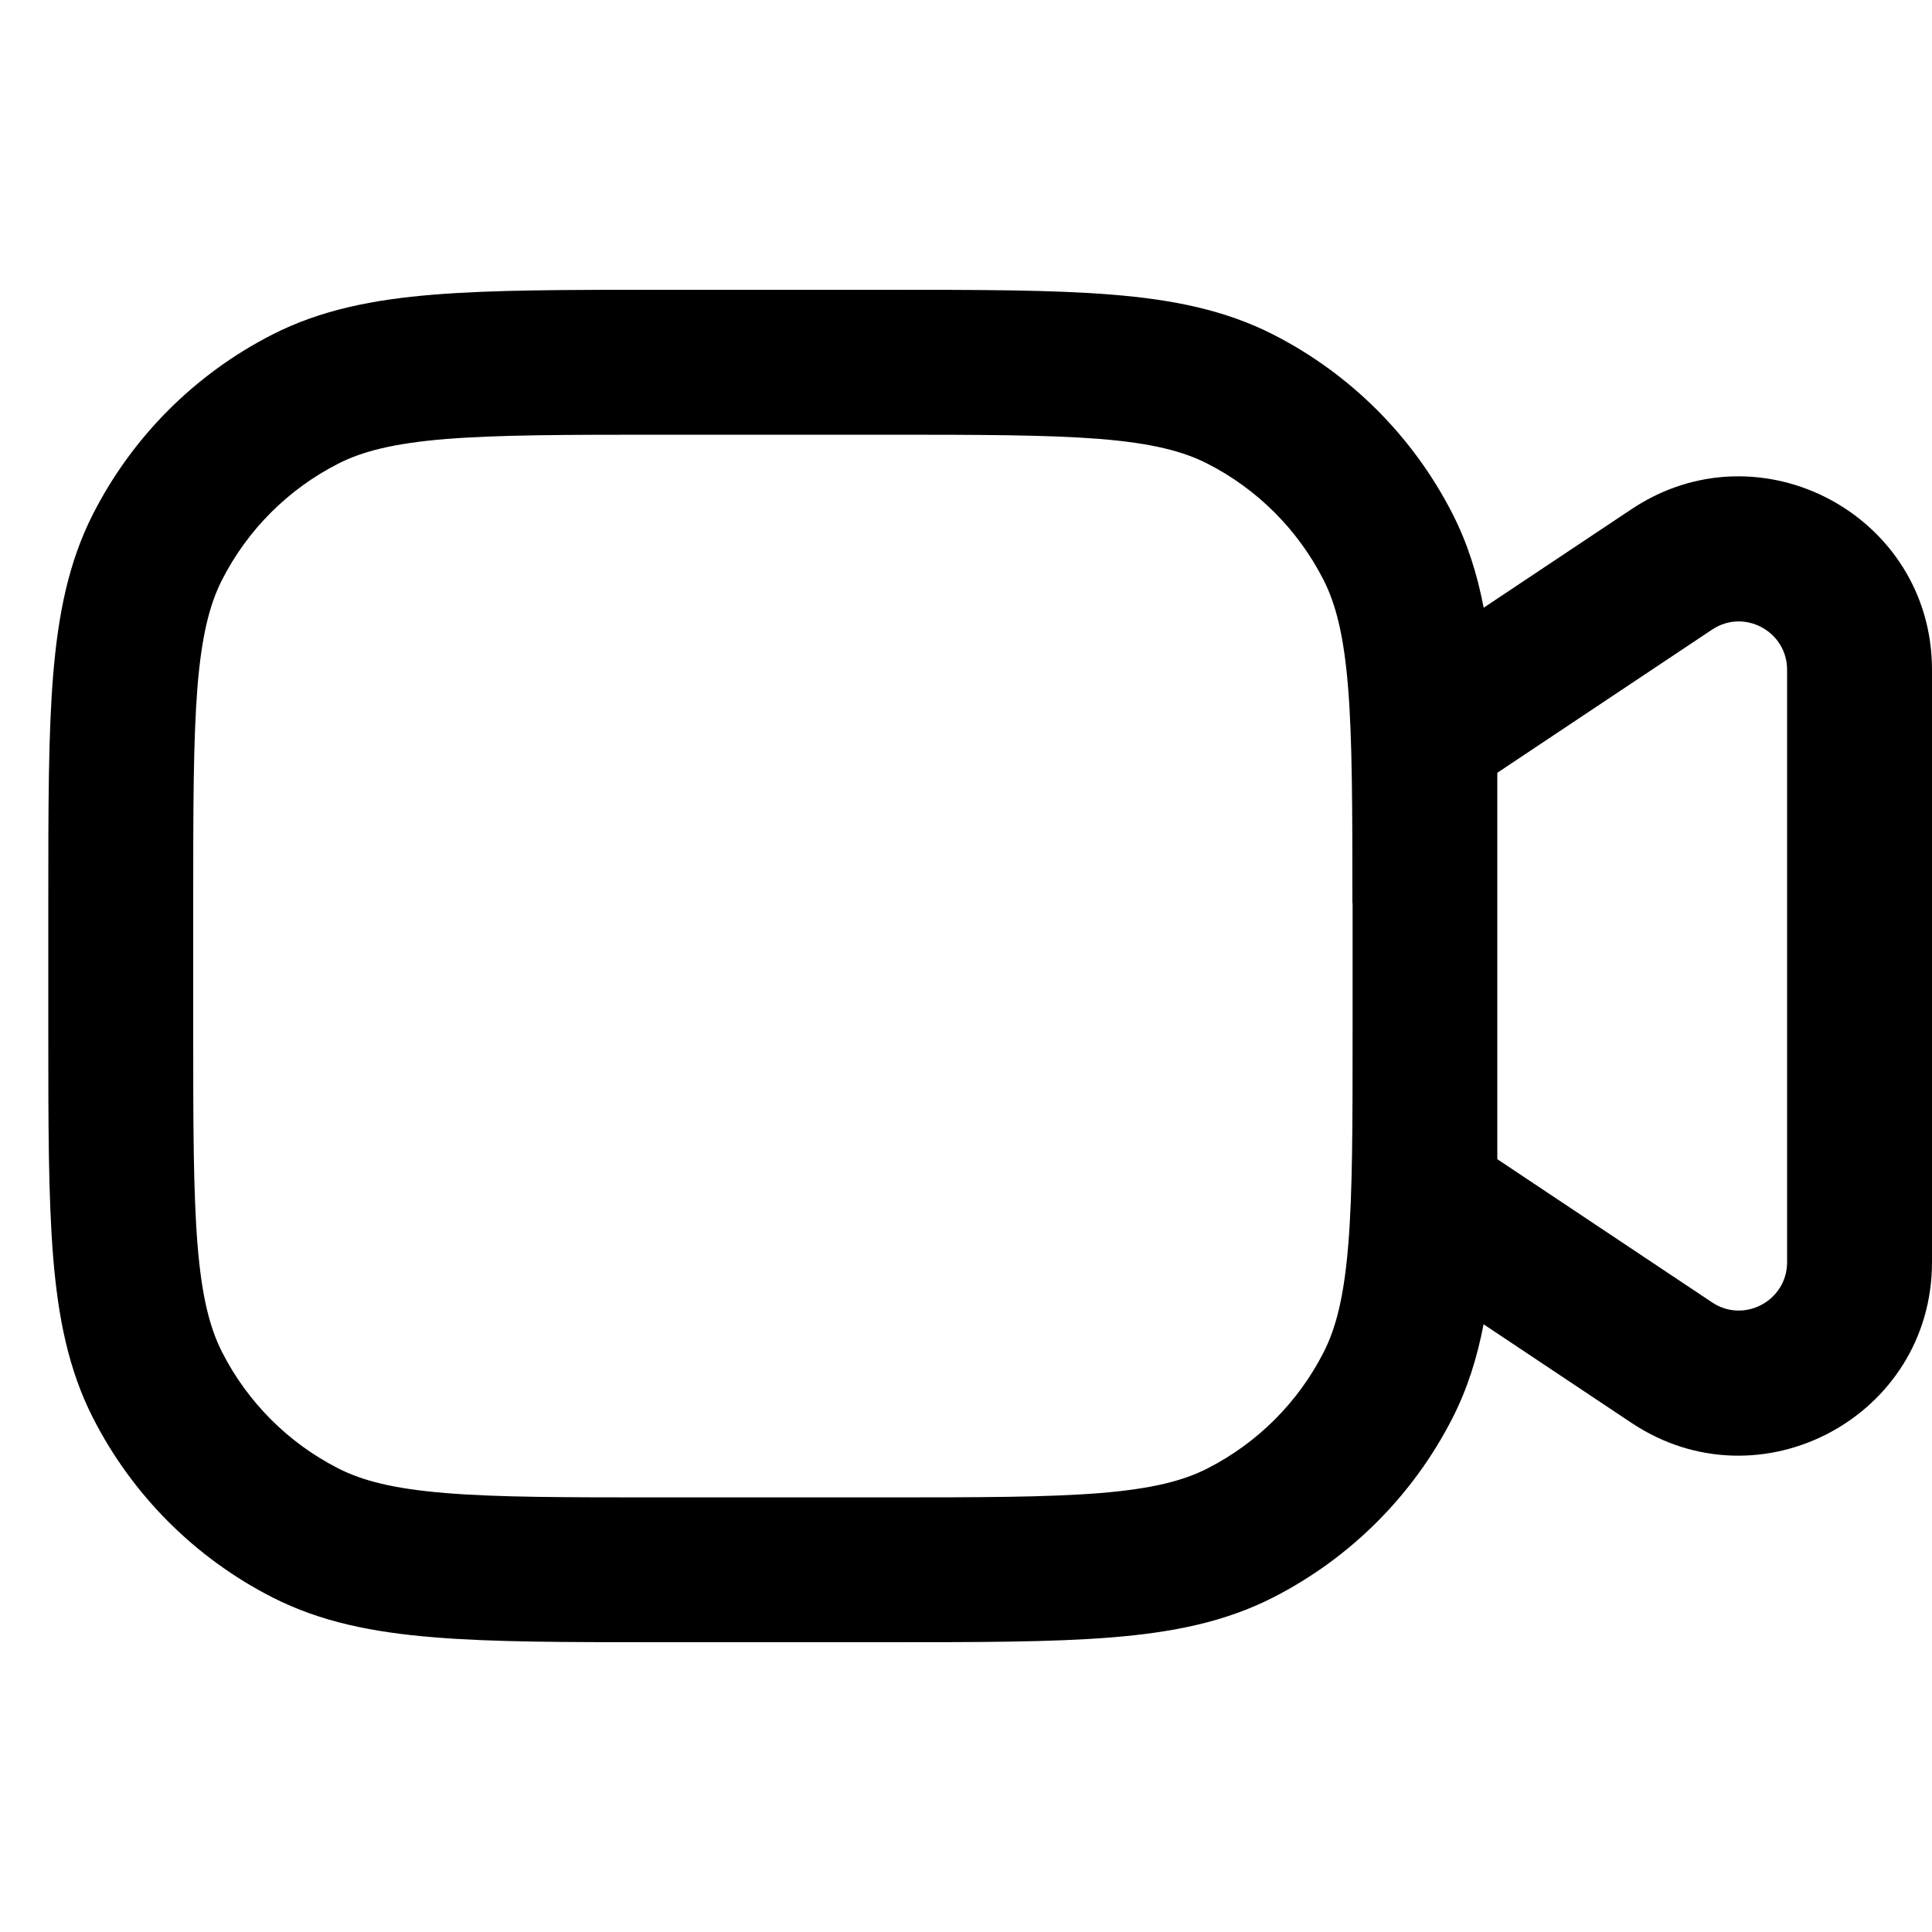
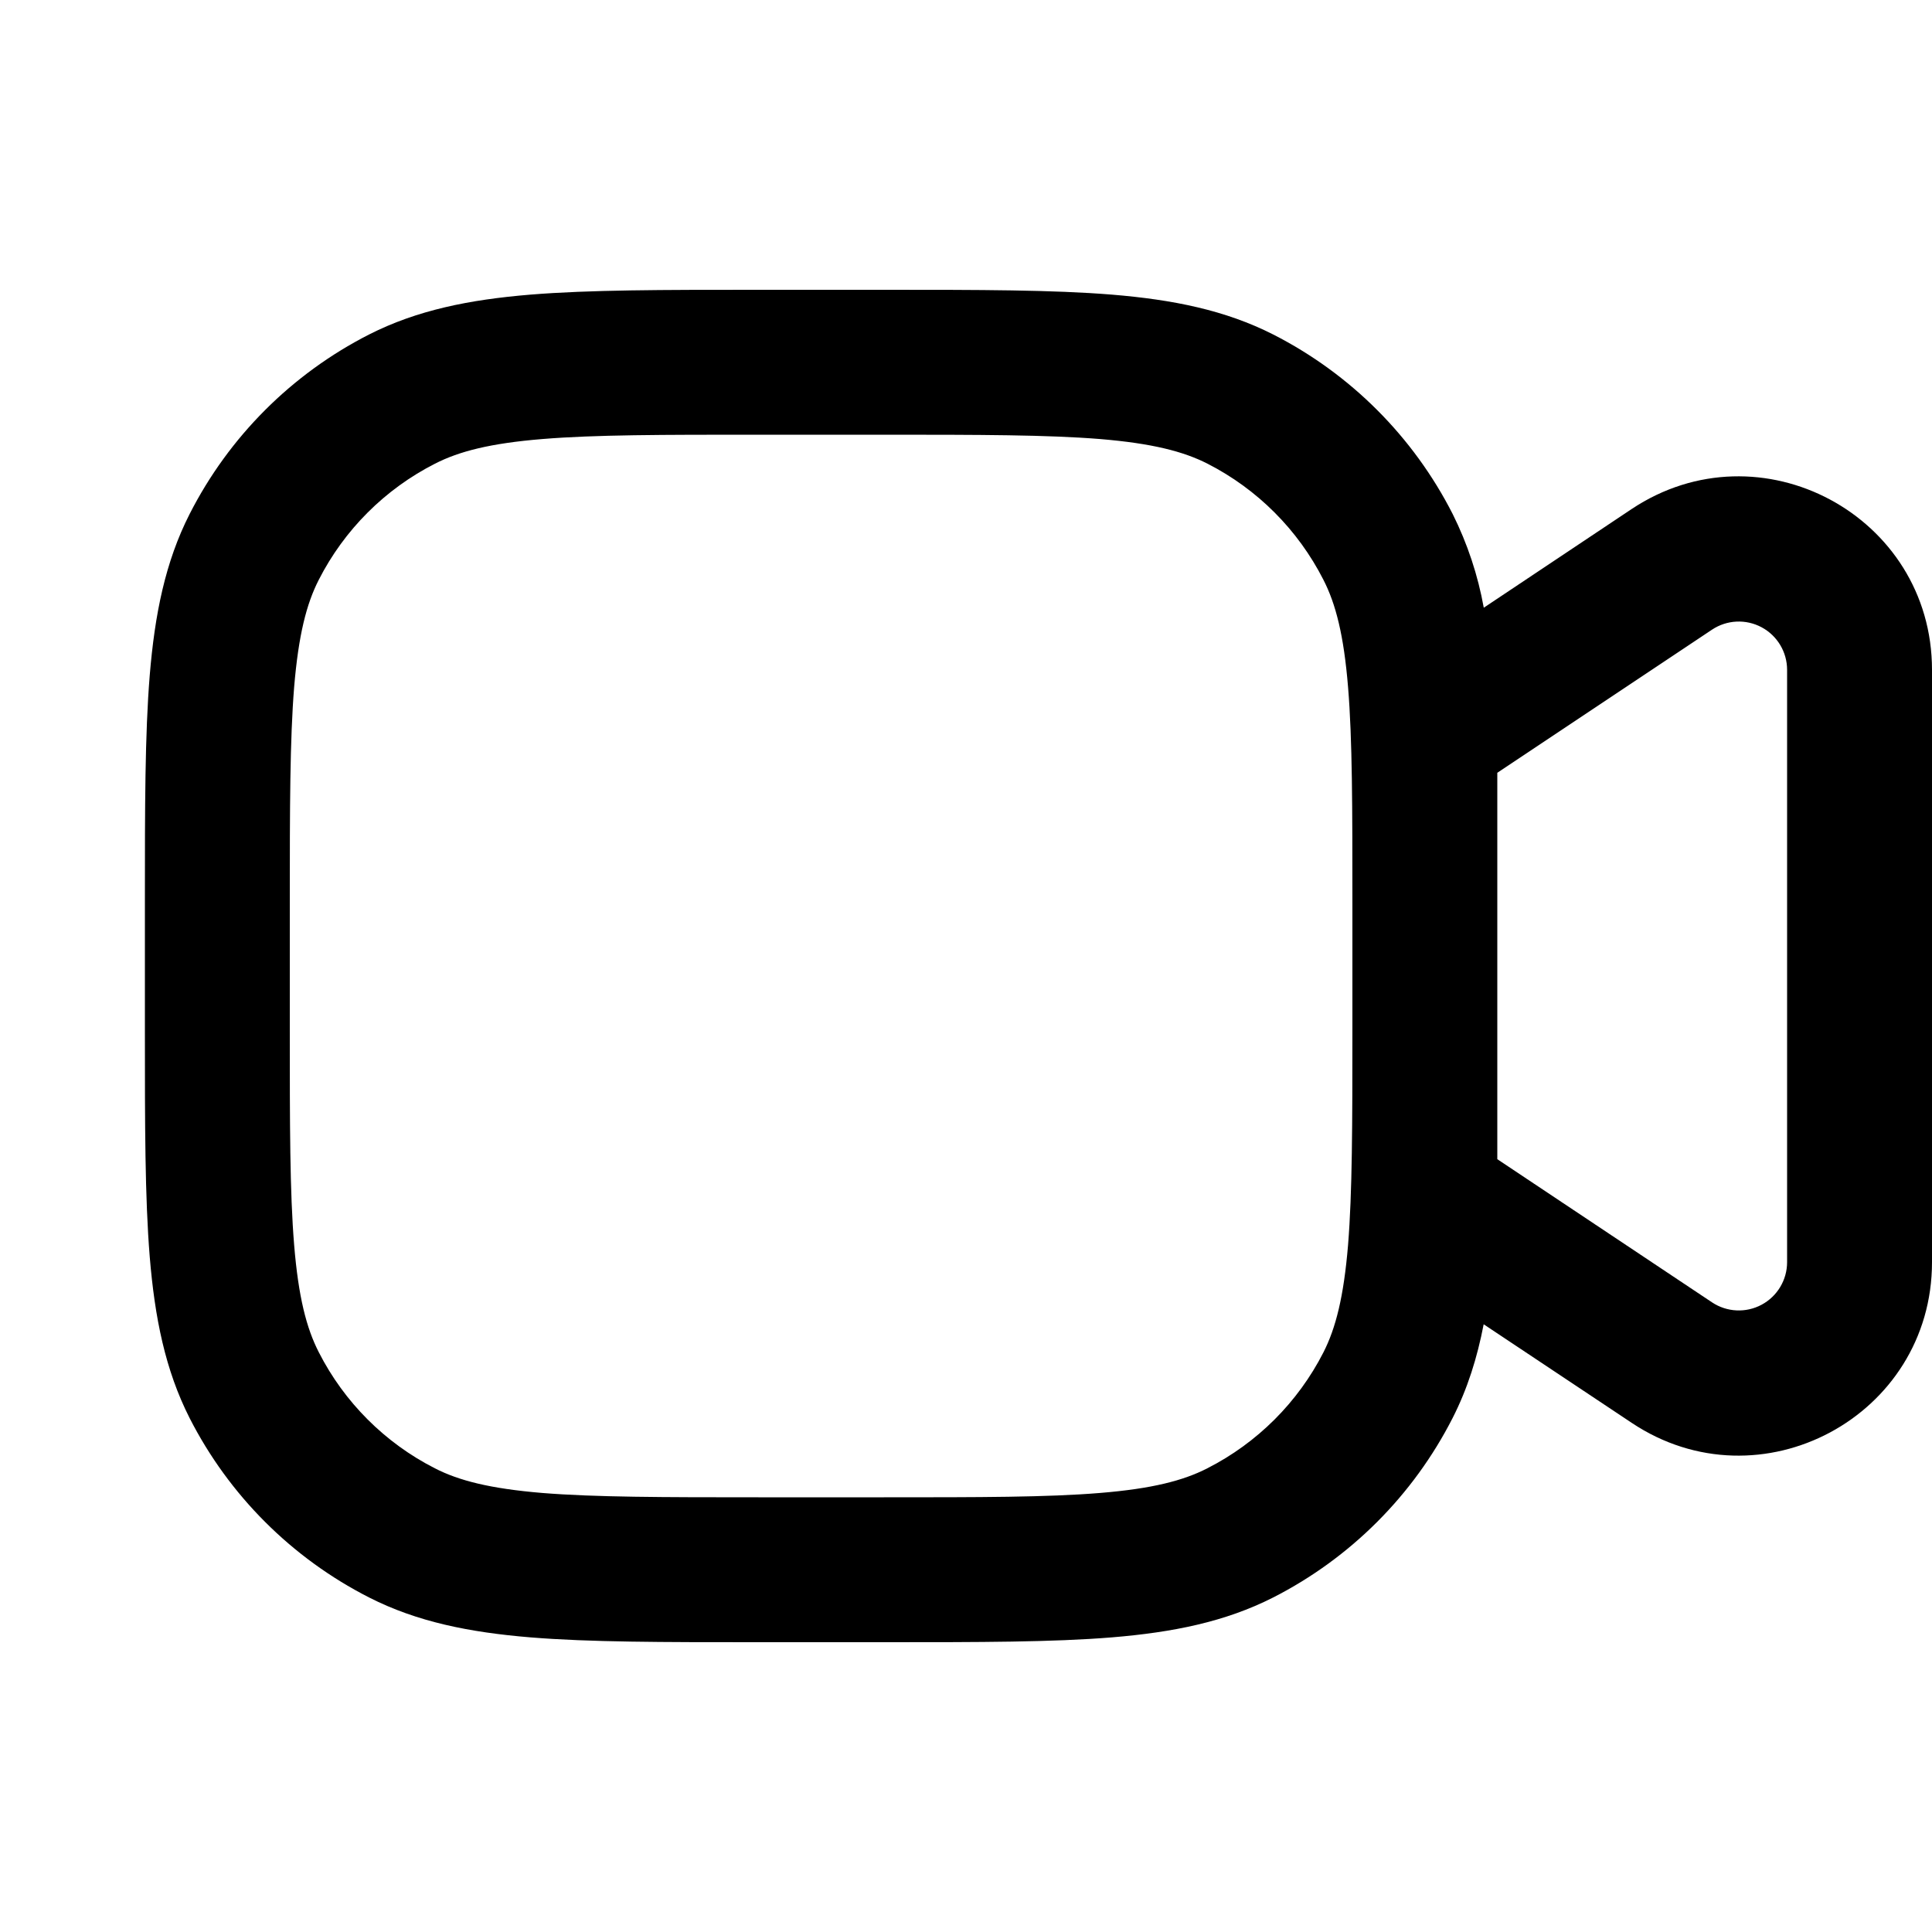
- <svg xmlns="http://www.w3.org/2000/svg" width="20" height="20" fill="none" viewBox="0 0 20 20">
-   <path fill="currentColor" fill-rule="evenodd" d="M6.817 3c-.953 0-1.713 0-2.327.05-.63.051-1.172.159-1.67.413A4.25 4.25 0 0 0 .963 5.321c-.254.498-.361 1.04-.413 1.67C.5 7.604.5 8.365.5 9.317v1.365c0 .953 0 1.713.05 2.327.051.63.159 1.172.413 1.67a4.251 4.251 0 0 0 1.857 1.857c.498.254 1.04.362 1.67.413C5.104 17 5.865 17 6.817 17h2.365c.953 0 1.713 0 2.327-.05.63-.051 1.172-.159 1.67-.413a4.251 4.251 0 0 0 1.857-1.857c.155-.304.255-.624.322-.971l1.532 1.021C18.22 15.616 20 14.663 20 13.066V6.934c0-1.597-1.78-2.55-3.109-1.664l-1.532 1.021c-.067-.347-.167-.667-.322-.971a4.251 4.251 0 0 0-1.857-1.857c-.498-.254-1.04-.362-1.67-.413C10.896 3 10.135 3 9.183 3H6.817ZM15.5 9.261V12l2.223 1.482c.332.222.777-.017.777-.416V6.934c0-.399-.445-.638-.777-.416L15.5 8v1.261ZM14 9.35c0-.993-.001-1.692-.045-2.238-.044-.537-.127-.86-.255-1.111a2.751 2.751 0 0 0-1.202-1.202c-.251-.128-.574-.211-1.111-.255C10.842 4.501 10.143 4.5 9.15 4.5h-2.3c-.993 0-1.692.001-2.238.045-.537.044-.86.127-1.111.255a2.75 2.75 0 0 0-1.202 1.202c-.128.251-.211.574-.255 1.111C2.001 7.658 2 8.357 2 9.35v1.3c0 .993.001 1.692.045 2.238.044.537.127.86.255 1.111a2.751 2.751 0 0 0 1.202 1.202c.251.128.574.211 1.111.255.546.045 1.245.045 2.238.045h2.3c.993 0 1.692-.001 2.238-.045.537-.044.86-.127 1.111-.255a2.751 2.751 0 0 0 1.202-1.202c.128-.251.211-.574.255-1.111.045-.546.045-1.245.045-2.238v-1.3Z" clip-rule="evenodd" />
+ <svg xmlns="http://www.w3.org/2000/svg" width="20" height="20" fill="currentColor" viewBox="0 0 20 20">
+   <path fill-rule="evenodd" d="M7.817 3c-.952 0-1.713 0-2.327.05-.63.052-1.172.16-1.67.413a4.25 4.25 0 0 0-1.857 1.858c-.253.497-.361 1.04-.413 1.67-.05.613-.05 1.374-.05 2.326v1.366c0 .952 0 1.713.05 2.327.052.63.16 1.172.413 1.67a4.25 4.25 0 0 0 1.858 1.857c.497.253 1.04.361 1.67.413.613.05 1.374.05 2.326.05h1.366c.952 0 1.713 0 2.327-.05.63-.052 1.172-.16 1.67-.413a4.251 4.251 0 0 0 1.857-1.857c.155-.304.255-.625.322-.971l1.532 1.02c1.329.887 3.109-.066 3.109-1.663V6.934c0-1.597-1.78-2.55-3.11-1.664l-1.53 1.021a3.605 3.605 0 0 0-.322-.97 4.25 4.25 0 0 0-1.857-1.858c-.498-.253-1.04-.361-1.67-.413C10.896 3 10.135 3 9.183 3H7.817ZM15.5 9.26V12l2.223 1.482a.5.5 0 0 0 .777-.416V6.934a.5.5 0 0 0-.777-.416L15.5 8v1.26Zm-1.5.09c0-.992 0-1.692-.045-2.238-.044-.537-.127-.86-.255-1.11A2.75 2.75 0 0 0 12.5 4.8c-.252-.128-.574-.21-1.111-.255-.546-.044-1.245-.045-2.238-.045h-1.3c-.992 0-1.692 0-2.238.045-.537.044-.86.127-1.11.255A2.75 2.75 0 0 0 3.3 6.002c-.128.25-.21.573-.255 1.11C3.001 7.658 3 8.358 3 9.35v1.3c0 .992 0 1.692.045 2.238.044.537.127.86.255 1.11A2.75 2.75 0 0 0 4.502 15.2c.25.128.573.21 1.11.255.546.044 1.246.045 2.238.045h1.3c.992 0 1.692 0 2.238-.045.537-.044.86-.127 1.11-.255A2.751 2.751 0 0 0 13.7 14c.128-.252.21-.574.255-1.111.044-.546.045-1.245.045-2.238v-1.3Z" clip-rule="evenodd" />
</svg>
